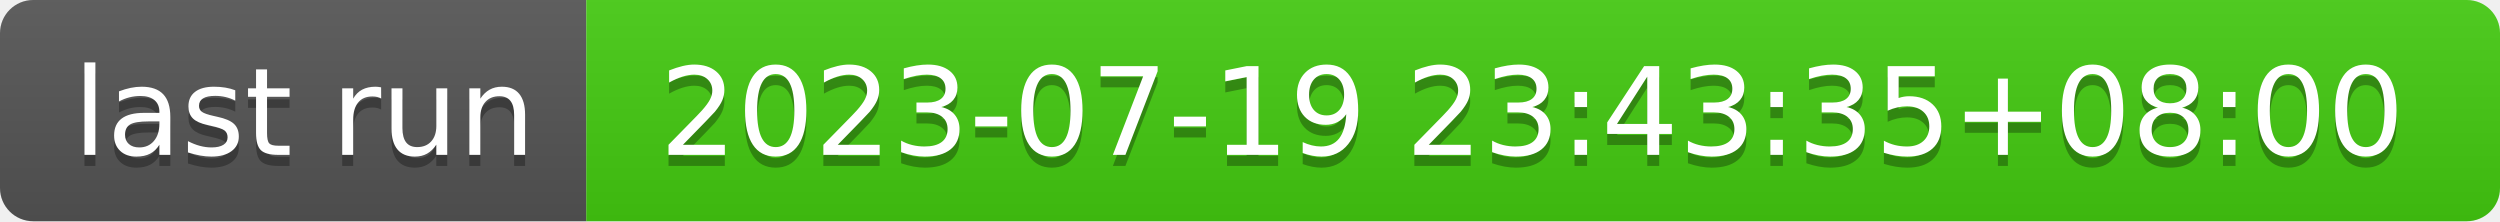
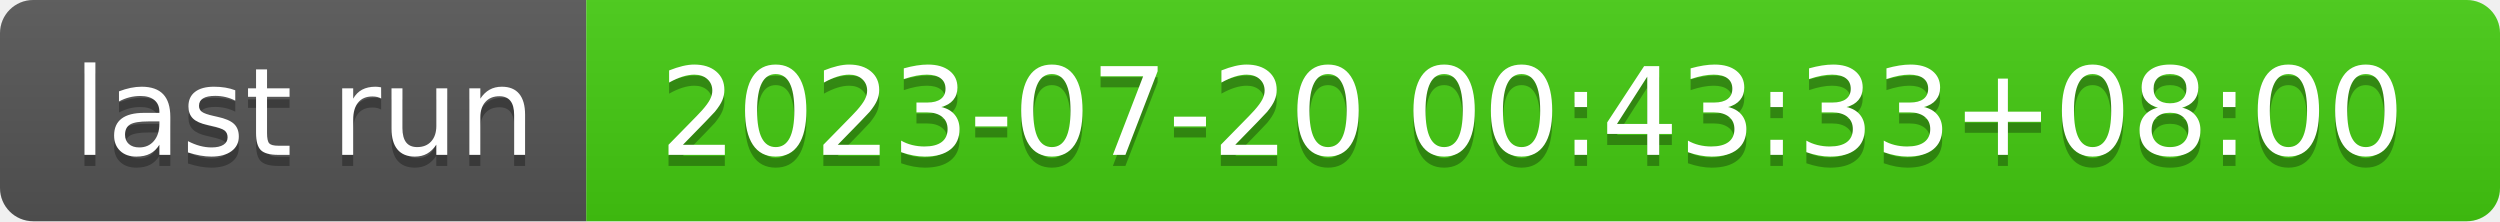
- <svg xmlns="http://www.w3.org/2000/svg" width="226" height="20" role="img" aria-label="last run: 2023-07-19 23:43:35+08:00">
+ <svg xmlns="http://www.w3.org/2000/svg" width="226" height="20" role="img" aria-label="last run: 2023-07-20 00:43:33+08:00">
  <linearGradient id="s" x2="0" y2="100%">
    <stop offset="0" stop-color="#bbb" stop-opacity=".1" />
    <stop offset="1" stop-opacity=".1" />
  </linearGradient>
  <clipPath id="r">
    <rect width="226" height="20" rx="3" fill="#fff" />
  </clipPath>
  <g clip-path="url(#r)">
    <rect width="53" height="20" fill="#555" />
    <rect x="53" width="173" height="20" fill="#4c1" />
    <rect width="226" height="20" fill="url(#s)" />
  </g>
  <g fill="#fff" text-anchor="middle" font-family="Verdana,Geneva,DejaVu Sans,sans-serif" text-rendering="geometricPrecision" font-size="110">
    <text aria-hidden="true" x="275" y="150" fill="#010101" fill-opacity=".3" transform="scale(.1)" textLength="430">last run</text>
    <text x="275" y="140" transform="scale(.1)" fill="#fff" textLength="430">last run</text>
-     <text aria-hidden="true" x="1385" y="150" fill="#010101" fill-opacity=".3" transform="scale(.1)" textLength="1630">2023-07-19 23:43:35+08:00</text>
-     <text x="1385" y="140" transform="scale(.1)" fill="#fff" textLength="1630">2023-07-19 23:43:35+08:00</text>
+     <text aria-hidden="true" x="1385" y="150" fill="#010101" fill-opacity=".3" transform="scale(.1)" textLength="1630">2023-07-20 00:43:33+08:00</text>
+     <text x="1385" y="140" transform="scale(.1)" fill="#fff" textLength="1630">2023-07-20 00:43:33+08:00</text>
  </g>
</svg>
